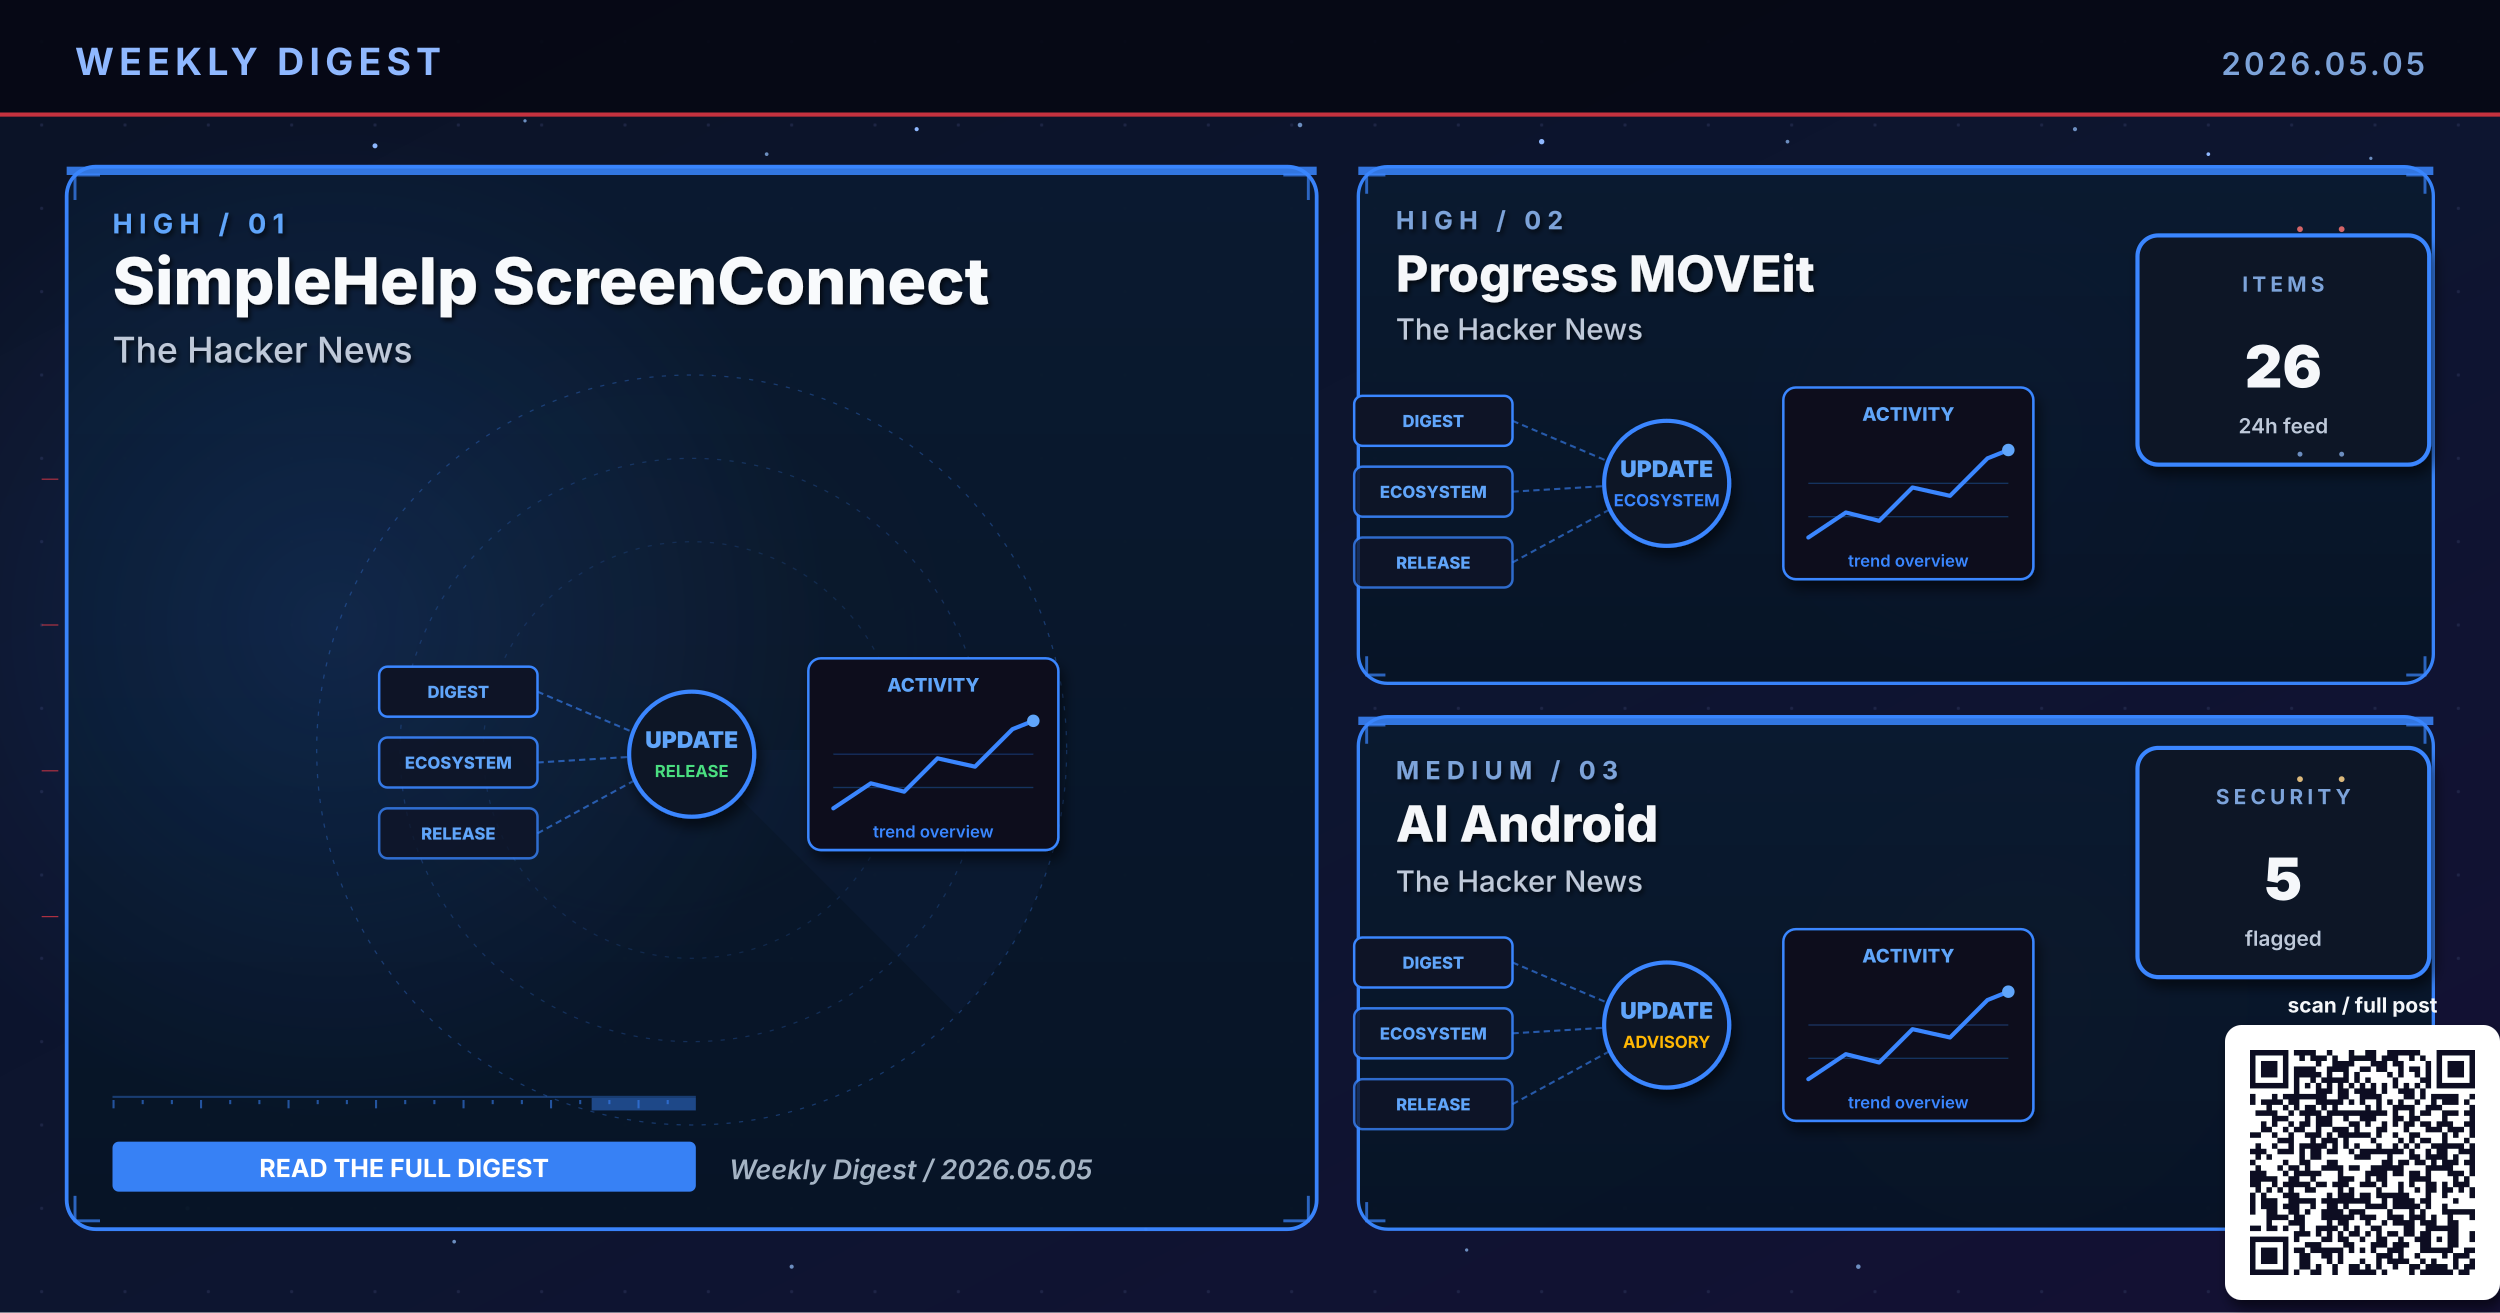
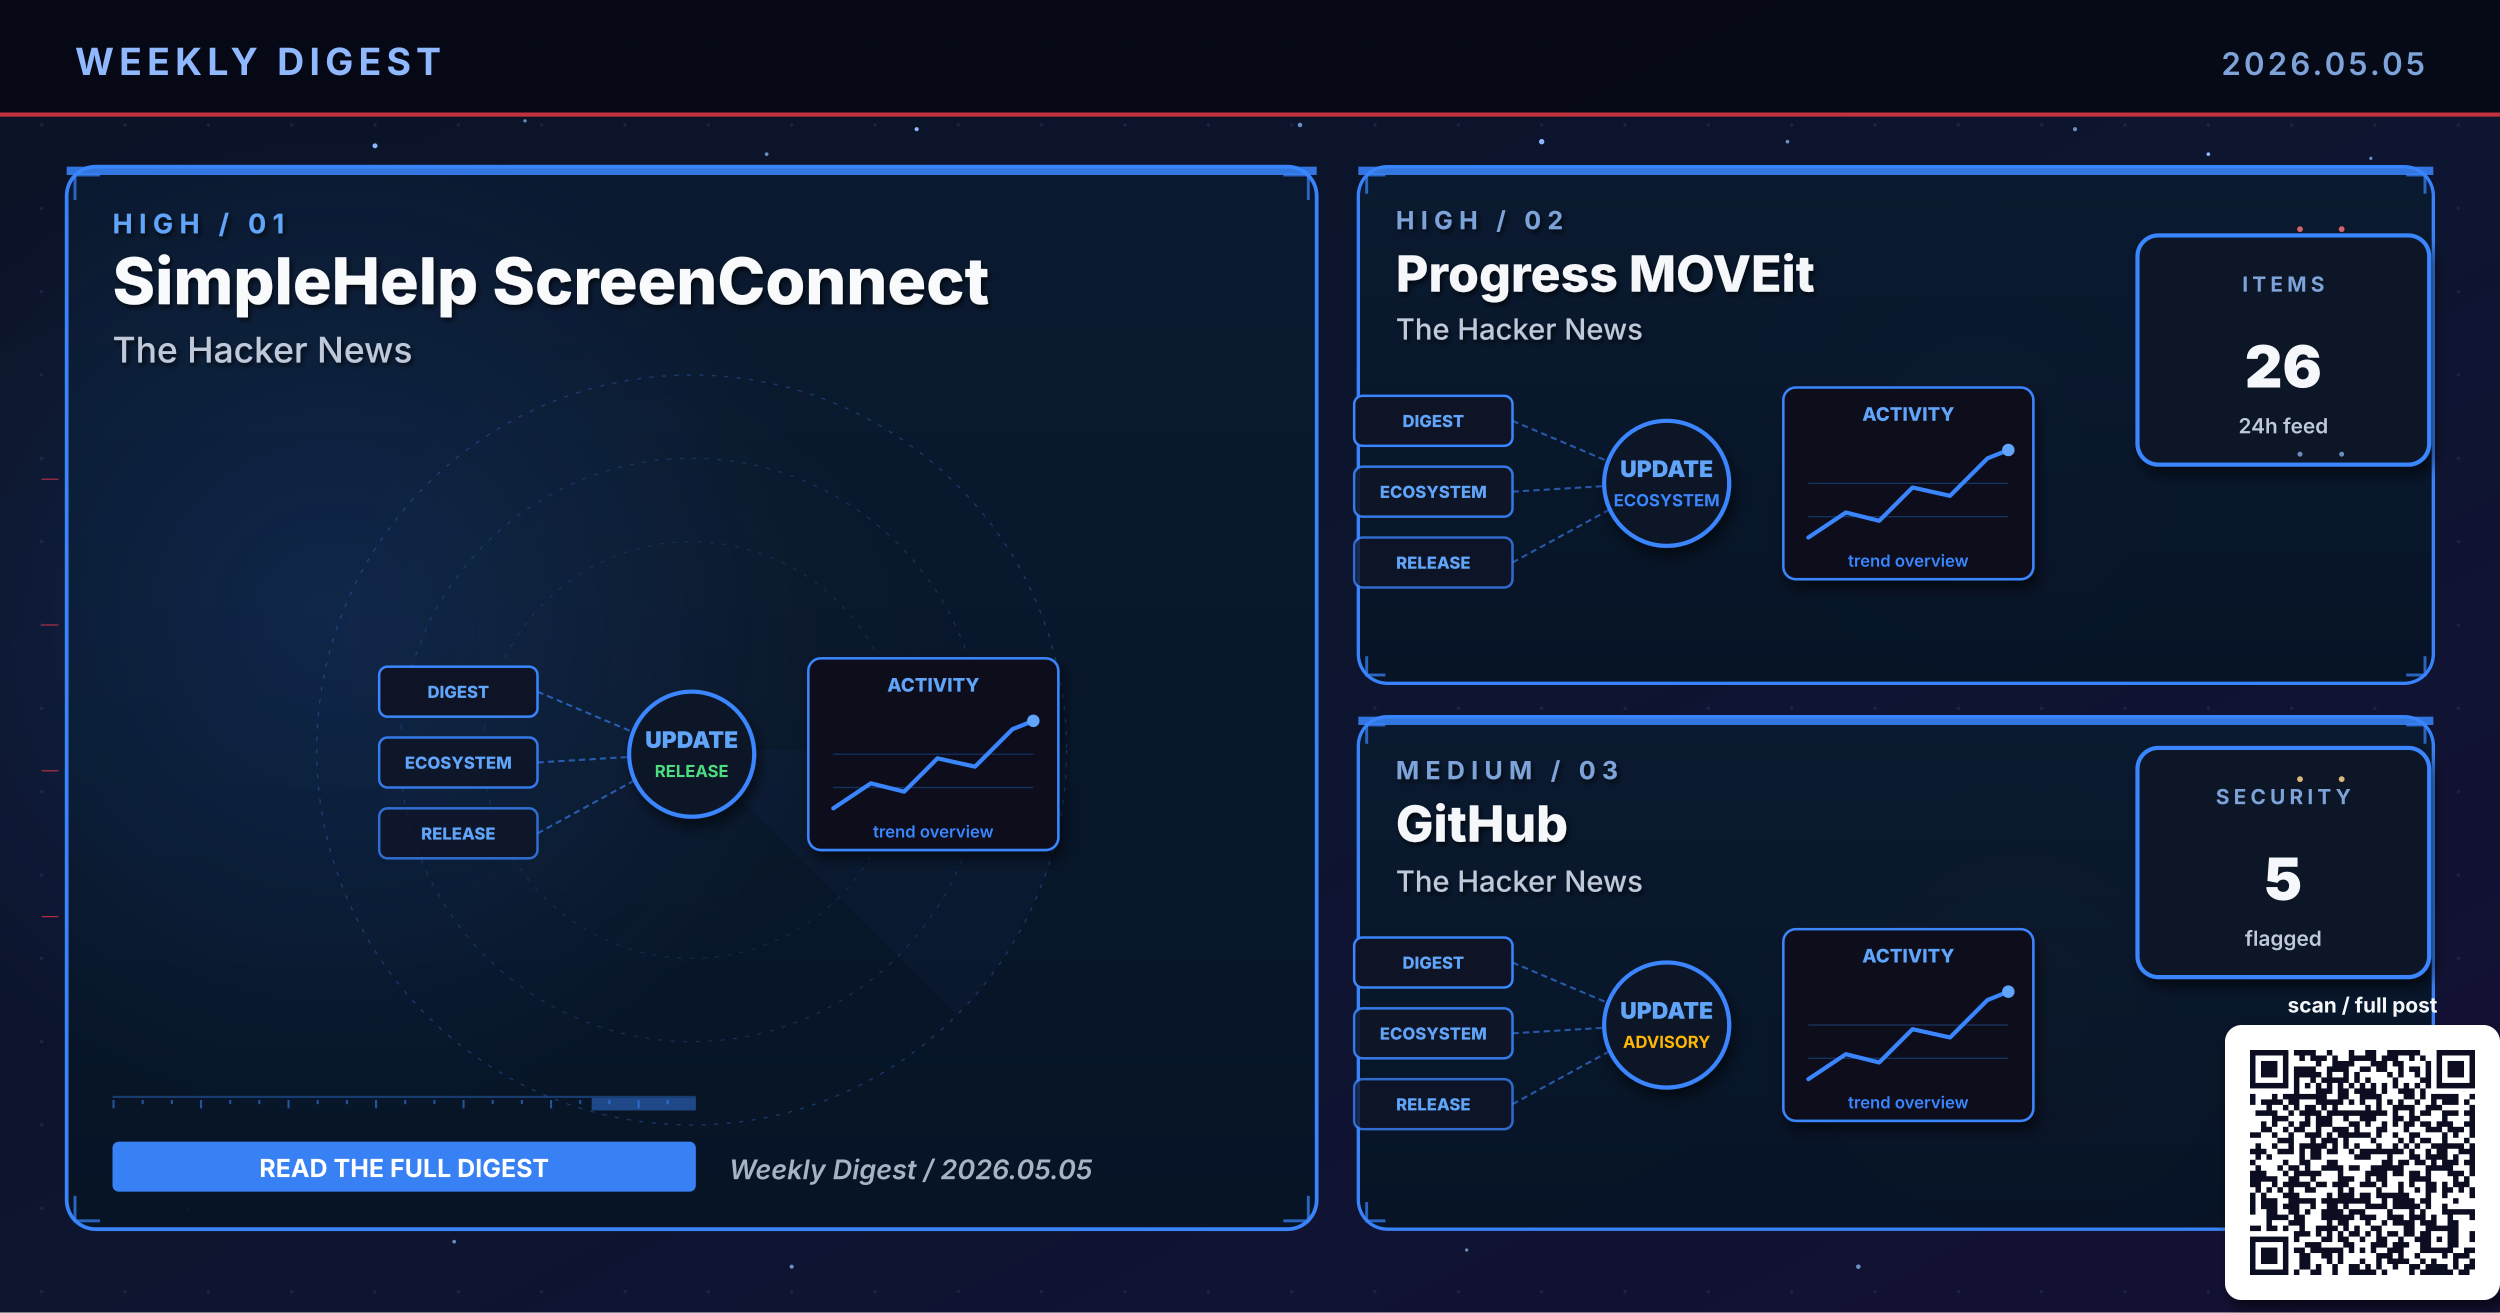
- <svg xmlns="http://www.w3.org/2000/svg" viewBox="0 0 1200 630" width="1200" height="630" role="img" aria-label="Weekly digest cover 2026.05.05: SimpleHelp ScreenConnect, Progress MOVEit, AI Android">
+ <svg xmlns="http://www.w3.org/2000/svg" viewBox="0 0 1200 630" width="1200" height="630" role="img" aria-label="Weekly digest cover 2026.05.05: SimpleHelp ScreenConnect, Progress MOVEit, GitHub">
  <defs>
    <linearGradient id="bgSpread" x1="0%" y1="0%" x2="100%" y2="100%">
      <stop offset="0%" stop-color="#0B1326" />
      <stop offset="55%" stop-color="#0D1530" />
      <stop offset="100%" stop-color="#141034" />
    </linearGradient>
    <linearGradient id="heroPanel" x1="0%" y1="0%" x2="0%" y2="100%">
      <stop offset="0%" stop-color="#1A0A08" />
      <stop offset="100%" stop-color="#110608" />
    </linearGradient>
    <linearGradient id="heroPanelBlue" x1="0%" y1="0%" x2="0%" y2="100%">
      <stop offset="0%" stop-color="#0A1A30" />
      <stop offset="100%" stop-color="#071426" />
    </linearGradient>
    <linearGradient id="heroPanelAmber" x1="0%" y1="0%" x2="0%" y2="100%">
      <stop offset="0%" stop-color="#1A1208" />
      <stop offset="100%" stop-color="#120E06" />
    </linearGradient>
    <linearGradient id="heroPanelGreen" x1="0%" y1="0%" x2="0%" y2="100%">
      <stop offset="0%" stop-color="#08160E" />
      <stop offset="100%" stop-color="#04100A" />
    </linearGradient>
    <linearGradient id="heroPanelPurple" x1="0%" y1="0%" x2="0%" y2="100%">
      <stop offset="0%" stop-color="#110629" />
      <stop offset="100%" stop-color="#0A0418" />
    </linearGradient>
    <radialGradient id="hotRed" cx="50%" cy="50%" r="50%">
      <stop offset="0%" stop-color="#E63946" stop-opacity="0.6" />
      <stop offset="100%" stop-color="#E63946" stop-opacity="0" />
    </radialGradient>
    <radialGradient id="hotBlue" cx="50%" cy="50%" r="50%">
      <stop offset="0%" stop-color="#3A86FF" stop-opacity="0.5" />
      <stop offset="100%" stop-color="#3A86FF" stop-opacity="0" />
    </radialGradient>
    <radialGradient id="hotAmber" cx="50%" cy="50%" r="50%">
      <stop offset="0%" stop-color="#FFB703" stop-opacity="0.45" />
      <stop offset="100%" stop-color="#FFB703" stop-opacity="0" />
    </radialGradient>
    <radialGradient id="hotGreen" cx="50%" cy="50%" r="50%">
      <stop offset="0%" stop-color="#4ADE80" stop-opacity="0.45" />
      <stop offset="100%" stop-color="#4ADE80" stop-opacity="0" />
    </radialGradient>
    <radialGradient id="hotPurple" cx="50%" cy="50%" r="50%">
      <stop offset="0%" stop-color="#A78BFA" stop-opacity="0.45" />
      <stop offset="100%" stop-color="#A78BFA" stop-opacity="0" />
    </radialGradient>
    <pattern id="envGrid" x="0" y="0" width="40" height="40" patternUnits="userSpaceOnUse">
      <circle cx="20" cy="20" r="0.8" fill="#2A3256" opacity="0.55" />
    </pattern>
    <filter id="softShadow" x="-10%" y="-10%" width="130%" height="130%">
      <feGaussianBlur in="SourceAlpha" stdDeviation="3" />
      <feOffset dx="2" dy="4" />
      <feComponentTransfer>
        <feFuncA type="linear" slope="0.55" />
      </feComponentTransfer>
      <feMerge>
        <feMergeNode />
        <feMergeNode in="SourceGraphic" />
      </feMerge>
    </filter>
    <filter id="textShadow" x="-10%" y="-10%" width="130%" height="130%">
      <feGaussianBlur in="SourceAlpha" stdDeviation="1.2" />
      <feOffset dx="1" dy="1.5" />
      <feComponentTransfer>
        <feFuncA type="linear" slope="0.7" />
      </feComponentTransfer>
      <feMerge>
        <feMergeNode />
        <feMergeNode in="SourceGraphic" />
      </feMerge>
    </filter>
  </defs>
  <rect width="1200" height="630" fill="url(#bgSpread)" />
  <rect width="1200" height="630" fill="url(#envGrid)" />
  <circle cx="310" cy="310" r="160" fill="url(#hotRed)">
    <animate attributeName="opacity" values="0.6;1;0.6" dur="5.8s" repeatCount="indefinite" />
  </circle>
  <circle cx="950" cy="210" r="120" fill="url(#hotBlue)">
    <animate attributeName="opacity" values="0.45;0.85;0.45" dur="6.4s" repeatCount="indefinite" />
  </circle>
  <circle cx="970" cy="480" r="110" fill="url(#hotAmber)">
    <animate attributeName="opacity" values="0.4;0.75;0.4" dur="7.1s" repeatCount="indefinite" />
  </circle>
  <g fill="#8FB8FF">
    <circle cx="180" cy="70" r="1.2">
      <animate attributeName="opacity" values="0.2;1;0.2" dur="3.4s" repeatCount="indefinite" />
    </circle>
    <circle cx="440" cy="62" r="1">
      <animate attributeName="opacity" values="0.2;0.9;0.2" dur="4.2s" repeatCount="indefinite" />
    </circle>
    <circle cx="740" cy="68" r="1.3">
      <animate attributeName="opacity" values="0.25;1;0.25" dur="3.9s" repeatCount="indefinite" />
    </circle>
    <circle cx="1060" cy="74" r="0.9">
      <animate attributeName="opacity" values="0.2;0.85;0.2" dur="5.1s" repeatCount="indefinite" />
    </circle>
    <circle cx="90" cy="580" r="1">
      <animate attributeName="opacity" values="0.15;0.8;0.15" dur="4.7s" repeatCount="indefinite" />
    </circle>
    <circle cx="550" cy="590" r="0.8">
      <animate attributeName="opacity" values="0.2;0.75;0.2" dur="3.6s" begin="0.5s" repeatCount="indefinite" />
    </circle>
  </g>
  <g fill="#7DA3D9" opacity="0.85">
    <circle cx="252" cy="58" r="0.8">
      <animate attributeName="opacity" values="0.15;0.7;0.15" dur="4.3s" repeatCount="indefinite" />
    </circle>
    <circle cx="368" cy="74" r="0.9">
      <animate attributeName="opacity" values="0.2;0.85;0.2" dur="3.8s" begin="0.4s" repeatCount="indefinite" />
    </circle>
    <circle cx="624" cy="60" r="1.1">
      <animate attributeName="opacity" values="0.25;0.95;0.25" dur="4.5s" repeatCount="indefinite" />
    </circle>
    <circle cx="858" cy="68" r="0.9">
      <animate attributeName="opacity" values="0.2;0.8;0.2" dur="3.6s" begin="0.6s" repeatCount="indefinite" />
    </circle>
    <circle cx="996" cy="62" r="1.0">
      <animate attributeName="opacity" values="0.2;0.9;0.2" dur="4.0s" begin="0.2s" repeatCount="indefinite" />
    </circle>
    <circle cx="1138" cy="76" r="0.8">
      <animate attributeName="opacity" values="0.15;0.7;0.15" dur="5.2s" begin="0.5s" repeatCount="indefinite" />
    </circle>
    <circle cx="218" cy="596" r="0.9">
      <animate attributeName="opacity" values="0.18;0.75;0.18" dur="4.6s" begin="0.3s" repeatCount="indefinite" />
    </circle>
    <circle cx="380" cy="608" r="1.0">
      <animate attributeName="opacity" values="0.2;0.85;0.2" dur="3.9s" begin="0.7s" repeatCount="indefinite" />
    </circle>
    <circle cx="704" cy="600" r="0.8">
      <animate attributeName="opacity" values="0.18;0.7;0.18" dur="4.2s" begin="0.4s" repeatCount="indefinite" />
    </circle>
    <circle cx="892" cy="608" r="1.1">
      <animate attributeName="opacity" values="0.22;0.9;0.22" dur="4.7s" begin="0.6s" repeatCount="indefinite" />
    </circle>
    <circle cx="1078" cy="600" r="0.9">
      <animate attributeName="opacity" values="0.2;0.85;0.2" dur="3.6s" begin="0.8s" repeatCount="indefinite" />
    </circle>
  </g>
  <rect x="0" y="0" width="1200" height="56" fill="#050813" opacity="0.92" />
  <text x="36" y="36" font-family="Inter, Helvetica, Arial, sans-serif" font-size="18" font-weight="700" fill="#8FB8FF" letter-spacing="2.5">WEEKLY DIGEST</text>
  <text x="1164" y="36" font-family="Inter, Helvetica, Arial, sans-serif" font-size="15" font-weight="600" fill="#7DA3D9" letter-spacing="1.5" text-anchor="end">2026.05.05</text>
  <rect x="0" y="54" width="1200" height="2" fill="#E63946" opacity="0.85">
    <animate attributeName="opacity" values="0.4;1;0.4" dur="4.8s" repeatCount="indefinite" />
  </rect>
  <rect x="32" y="80" width="600" height="510" rx="14" ry="14" fill="url(#heroPanelBlue)" stroke="#3A86FF" stroke-width="1.8" opacity="0.98" />
  <circle cx="160" cy="300" r="240" fill="url(#hotBlue)" opacity="0.28" />
  <rect x="32" y="80" width="600" height="4" fill="#3A86FF" opacity="0.85">
    <animate attributeName="opacity" values="0.5;1;0.5" dur="3.4s" repeatCount="indefinite" />
  </rect>
  <g filter="url(#textShadow)">
    <text x="54" y="112" font-family="Inter, Helvetica, Arial, sans-serif" font-size="13" font-weight="700" fill="#60A5FA" letter-spacing="3">HIGH  /  01</text>
    <text x="54" y="146" font-family="Inter, Helvetica, Arial, sans-serif" font-size="31" font-weight="800" fill="#F8FAFC">SimpleHelp ScreenConnect</text>
    <text x="54" y="174" font-family="Inter, Helvetica, Arial, sans-serif" font-size="17" font-weight="500" fill="#BFC9D9">The Hacker News</text>
  </g>
  <g transform="translate(332,360)" opacity="0.32">
    <circle r="180" fill="none" stroke="#3A86FF" stroke-width="0.6" stroke-dasharray="2 4" />
    <circle r="140" fill="none" stroke="#3A86FF" stroke-width="0.6" stroke-dasharray="2 4" opacity="0.7" />
    <circle r="100" fill="none" stroke="#3A86FF" stroke-width="0.6" stroke-dasharray="2 4" opacity="0.5" />
    <g>
      <path d="M0 0 L180 0 A180 180 0 0 1 127 127 Z" fill="#3A86FF" opacity="0.10" />
      <animateTransform attributeName="transform" type="rotate" from="0" to="360" dur="14s" repeatCount="indefinite" />
    </g>
  </g>
  <g stroke="#3A86FF" stroke-width="1.4" fill="none" opacity="0.7">
    <path d="M36 96 L36 84 L48 84" />
    <path d="M616 84 L628 84 L628 96" />
    <path d="M36 574 L36 586 L48 586" />
    <path d="M616 586 L628 586 L628 574" />
  </g>
  <g>
    <rect x="54" y="526" width="280" height="1" fill="#3A86FF" opacity="0.35" />
    <rect x="54" y="528" width="1" height="4" fill="#3A86FF" opacity="0.55" />
    <rect x="68" y="528" width="1" height="2" fill="#3A86FF" opacity="0.55" />
    <rect x="82" y="528" width="1" height="2" fill="#3A86FF" opacity="0.55" />
    <rect x="96" y="528" width="1" height="4" fill="#3A86FF" opacity="0.55" />
    <rect x="110" y="528" width="1" height="2" fill="#3A86FF" opacity="0.55" />
    <rect x="124" y="528" width="1" height="2" fill="#3A86FF" opacity="0.55" />
    <rect x="138" y="528" width="1" height="4" fill="#3A86FF" opacity="0.55" />
    <rect x="152" y="528" width="1" height="2" fill="#3A86FF" opacity="0.55" />
    <rect x="166" y="528" width="1" height="2" fill="#3A86FF" opacity="0.55" />
    <rect x="180" y="528" width="1" height="4" fill="#3A86FF" opacity="0.55" />
    <rect x="194" y="528" width="1" height="2" fill="#3A86FF" opacity="0.55" />
    <rect x="208" y="528" width="1" height="2" fill="#3A86FF" opacity="0.55" />
    <rect x="222" y="528" width="1" height="4" fill="#3A86FF" opacity="0.55" />
    <rect x="236" y="528" width="1" height="2" fill="#3A86FF" opacity="0.55" />
    <rect x="250" y="528" width="1" height="2" fill="#3A86FF" opacity="0.55" />
    <rect x="264" y="528" width="1" height="4" fill="#3A86FF" opacity="0.55" />
    <rect x="278" y="528" width="1" height="2" fill="#3A86FF" opacity="0.55" />
    <rect x="292" y="528" width="1" height="2" fill="#3A86FF" opacity="0.55" />
    <rect x="306" y="528" width="1" height="4" fill="#3A86FF" opacity="0.55" />
    <rect x="320" y="528" width="1" height="2" fill="#3A86FF" opacity="0.55" />
    <rect x="284" y="527" width="50" height="6" fill="#3A86FF" opacity="0.45">
      <animate attributeName="x" values="54;284;54" dur="6.4s" repeatCount="indefinite" />
      <animate attributeName="opacity" values="0.2;0.7;0.2" dur="6.4s" repeatCount="indefinite" />
    </rect>
  </g>
  <g transform="translate(332,360)">
    <g font-family="Inter, monospace" font-size="8" font-weight="800">
      <g transform="translate(-150,-40)">
        <rect x="0" y="0" width="76" height="24" rx="4" fill="#0E1426" stroke="#3A86FF" stroke-width="1.2" />
        <text x="38" y="15" text-anchor="middle" fill="#60A5FA">DIGEST</text>
      </g>
      <g transform="translate(-150,-6)">
        <rect x="0" y="0" width="76" height="24" rx="4" fill="#0E1426" stroke="#3A86FF" stroke-width="1.2" opacity="0.88" />
        <text x="38" y="15" text-anchor="middle" fill="#60A5FA">ECOSYSTEM</text>
      </g>
      <g transform="translate(-150,28)">
        <rect x="0" y="0" width="76" height="24" rx="4" fill="#0E1426" stroke="#3A86FF" stroke-width="1.2" opacity="0.76" />
        <text x="38" y="15" text-anchor="middle" fill="#60A5FA">RELEASE</text>
      </g>
    </g>
    <g stroke="#3A86FF" stroke-width="1" stroke-dasharray="3 2" fill="none" opacity="0.6">
      <line x1="-74" y1="-28" x2="-8" y2="0" />
      <line x1="-74" y1="6" x2="-8" y2="2" />
      <line x1="-74" y1="40" x2="-8" y2="4" />
    </g>
    <g fill="#60A5FA">
      <circle r="2">
        <animateMotion path="M-74 -28 L-8 0" dur="2.2s" repeatCount="indefinite" />
      </circle>
      <circle r="2">
        <animateMotion path="M-74 6 L-8 2" dur="2s" begin="0.4s" repeatCount="indefinite" />
      </circle>
      <circle r="2">
        <animateMotion path="M-74 40 L-8 4" dur="2.4s" begin="0.8s" repeatCount="indefinite" />
      </circle>
    </g>
    <circle cx="0" cy="2" r="30" fill="#0A1326" stroke="#3A86FF" stroke-width="2" filter="url(#softShadow)">
      <animate attributeName="r" values="28;33;28" dur="3.4s" repeatCount="indefinite" />
    </circle>
    <text x="0" y="-1" text-anchor="middle" font-family="Inter, monospace" font-size="11" font-weight="900" fill="#60A5FA">UPDATE</text>
    <text x="0" y="13" text-anchor="middle" font-family="Inter, monospace" font-size="8" font-weight="700" fill="#4ADE80">RELEASE</text>
    <g transform="translate(56,-44)" filter="url(#softShadow)">
      <rect x="0" y="0" width="120" height="92" rx="6" fill="#0A0F1E" stroke="#3A86FF" stroke-width="1.2" />
      <text x="60" y="16" text-anchor="middle" font-family="Inter, monospace" font-size="9" font-weight="800" fill="#60A5FA">ACTIVITY</text>
      <polyline points="12,72 30,60 46,64 62,48 80,52 98,34 108,30" fill="none" stroke="#3A86FF" stroke-width="2" stroke-linecap="round" stroke-linejoin="round" />
      <circle cx="108" cy="30" r="3" fill="#60A5FA">
        <animate attributeName="opacity" values="0.5;1;0.5" dur="2s" repeatCount="indefinite" />
      </circle>
      <g stroke="#3A86FF" stroke-width="0.6" opacity="0.3">
        <line x1="12" y1="46" x2="108" y2="46" />
        <line x1="12" y1="62" x2="108" y2="62" />
      </g>
      <text x="60" y="86" text-anchor="middle" font-family="Inter, monospace" font-size="8" font-weight="600" fill="#3A86FF">trend overview</text>
    </g>
  </g>
  <g transform="translate(54,548)">
    <rect x="0" y="0" width="280" height="24" rx="3" fill="#3A86FF" opacity="0.95" />
    <text x="140" y="17" text-anchor="middle" font-family="Inter, Helvetica, Arial, sans-serif" font-size="12" font-weight="700" fill="#FFFFFF">READ THE FULL DIGEST</text>
  </g>
  <text x="350" y="566" font-family="Inter, Helvetica, Arial, sans-serif" font-size="13" font-weight="600" fill="#A5B4C4" font-style="italic">Weekly Digest  /  2026.05.05</text>
  <rect x="652" y="80" width="516" height="248" rx="14" ry="14" fill="url(#heroPanelBlue)" stroke="#3A86FF" stroke-width="1.6" opacity="0.97" />
  <rect x="652" y="80" width="516" height="4" fill="#3A86FF" opacity="0.85">
    <animate attributeName="opacity" values="0.5;1;0.5" dur="4.2s" repeatCount="indefinite" />
  </rect>
  <g filter="url(#textShadow)">
    <text x="670" y="110" font-family="Inter, Helvetica, Arial, sans-serif" font-size="12" font-weight="700" fill="#7DA3D9" letter-spacing="3">HIGH  /  02</text>
    <text x="670" y="140" font-family="Inter, Helvetica, Arial, sans-serif" font-size="24" font-weight="800" fill="#F5F7FA">Progress MOVEit</text>
    <text x="670" y="163" font-family="Inter, Helvetica, Arial, sans-serif" font-size="14" font-weight="500" fill="#BFC9D9">The Hacker News</text>
  </g>
  <g stroke="#3A86FF" stroke-width="1.4" fill="none" opacity="0.7">
    <path d="M656 93 L656 84 L665 84" />
    <path d="M1155 84 L1164 84 L1164 93" />
    <path d="M656 315 L656 324 L665 324" />
    <path d="M1155 324 L1164 324 L1164 315" />
  </g>
  <g transform="translate(800,230)">
    <g font-family="Inter, monospace" font-size="8" font-weight="800">
      <g transform="translate(-150,-40)">
        <rect x="0" y="0" width="76" height="24" rx="4" fill="#0E1426" stroke="#3A86FF" stroke-width="1.2" />
        <text x="38" y="15" text-anchor="middle" fill="#60A5FA">DIGEST</text>
      </g>
      <g transform="translate(-150,-6)">
        <rect x="0" y="0" width="76" height="24" rx="4" fill="#0E1426" stroke="#3A86FF" stroke-width="1.2" opacity="0.88" />
        <text x="38" y="15" text-anchor="middle" fill="#60A5FA">ECOSYSTEM</text>
      </g>
      <g transform="translate(-150,28)">
        <rect x="0" y="0" width="76" height="24" rx="4" fill="#0E1426" stroke="#3A86FF" stroke-width="1.2" opacity="0.76" />
        <text x="38" y="15" text-anchor="middle" fill="#60A5FA">RELEASE</text>
      </g>
    </g>
    <g stroke="#3A86FF" stroke-width="1" stroke-dasharray="3 2" fill="none" opacity="0.6">
      <line x1="-74" y1="-28" x2="-8" y2="0" />
      <line x1="-74" y1="6" x2="-8" y2="2" />
      <line x1="-74" y1="40" x2="-8" y2="4" />
    </g>
    <g fill="#60A5FA">
      <circle r="2">
        <animateMotion path="M-74 -28 L-8 0" dur="2.2s" repeatCount="indefinite" />
      </circle>
      <circle r="2">
        <animateMotion path="M-74 6 L-8 2" dur="2s" begin="0.4s" repeatCount="indefinite" />
      </circle>
      <circle r="2">
        <animateMotion path="M-74 40 L-8 4" dur="2.4s" begin="0.8s" repeatCount="indefinite" />
      </circle>
    </g>
    <circle cx="0" cy="2" r="30" fill="#0A1326" stroke="#3A86FF" stroke-width="2" filter="url(#softShadow)">
      <animate attributeName="r" values="28;33;28" dur="3.4s" repeatCount="indefinite" />
    </circle>
    <text x="0" y="-1" text-anchor="middle" font-family="Inter, monospace" font-size="11" font-weight="900" fill="#60A5FA">UPDATE</text>
    <text x="0" y="13" text-anchor="middle" font-family="Inter, monospace" font-size="8" font-weight="700" fill="#3A86FF">ECOSYSTEM</text>
    <g transform="translate(56,-44)" filter="url(#softShadow)">
      <rect x="0" y="0" width="120" height="92" rx="6" fill="#0A0F1E" stroke="#3A86FF" stroke-width="1.2" />
      <text x="60" y="16" text-anchor="middle" font-family="Inter, monospace" font-size="9" font-weight="800" fill="#60A5FA">ACTIVITY</text>
      <polyline points="12,72 30,60 46,64 62,48 80,52 98,34 108,30" fill="none" stroke="#3A86FF" stroke-width="2" stroke-linecap="round" stroke-linejoin="round" />
      <circle cx="108" cy="30" r="3" fill="#60A5FA">
        <animate attributeName="opacity" values="0.5;1;0.5" dur="2s" repeatCount="indefinite" />
      </circle>
      <g stroke="#3A86FF" stroke-width="0.6" opacity="0.3">
        <line x1="12" y1="46" x2="108" y2="46" />
        <line x1="12" y1="62" x2="108" y2="62" />
      </g>
      <text x="60" y="86" text-anchor="middle" font-family="Inter, monospace" font-size="8" font-weight="600" fill="#3A86FF">trend overview</text>
    </g>
  </g>
  <g transform="translate(1094,168)" filter="url(#softShadow)">
    <rect x="-68" y="-55" width="140" height="110" rx="10" fill="#071426" stroke="#3A86FF" stroke-width="2" />
    <text x="2" y="-28" text-anchor="middle" font-family="Inter, Helvetica, Arial, sans-serif" font-size="10" font-weight="700" letter-spacing="2" fill="#7DA3D9">ITEMS</text>
    <text x="2" y="18" text-anchor="middle" font-family="Inter, Helvetica, Arial, sans-serif" font-size="28" font-weight="900" fill="#F5F7FA">26</text>
    <text x="2" y="40" text-anchor="middle" font-family="Inter, Helvetica, Arial, sans-serif" font-size="10" font-weight="600" fill="#BFC9D9">24h feed</text>
  </g>
  <rect x="652" y="344" width="516" height="246" rx="14" ry="14" fill="url(#heroPanelBlue)" stroke="#3A86FF" stroke-width="1.6" opacity="0.97" />
  <rect x="652" y="344" width="516" height="4" fill="#3A86FF" opacity="0.85">
    <animate attributeName="opacity" values="0.5;1;0.5" dur="4.8s" repeatCount="indefinite" />
  </rect>
  <g filter="url(#textShadow)">
    <text x="670" y="374" font-family="Inter, Helvetica, Arial, sans-serif" font-size="12" font-weight="700" fill="#7DA3D9" letter-spacing="3">MEDIUM  /  03</text>
-     <text x="670" y="404" font-family="Inter, Helvetica, Arial, sans-serif" font-size="24" font-weight="800" fill="#F5F7FA">AI Android</text>
+     <text x="670" y="404" font-family="Inter, Helvetica, Arial, sans-serif" font-size="24" font-weight="800" fill="#F5F7FA">GitHub</text>
    <text x="670" y="428" font-family="Inter, Helvetica, Arial, sans-serif" font-size="14" font-weight="500" fill="#BFC9D9">The Hacker News</text>
  </g>
  <g stroke="#3A86FF" stroke-width="1.4" fill="none" opacity="0.7">
    <path d="M656 357 L656 348 L665 348" />
    <path d="M1155 348 L1164 348 L1164 357" />
    <path d="M656 577 L656 586 L665 586" />
    <path d="M1155 586 L1164 586 L1164 577" />
  </g>
  <g transform="translate(800,490)">
    <g font-family="Inter, monospace" font-size="8" font-weight="800">
      <g transform="translate(-150,-40)">
        <rect x="0" y="0" width="76" height="24" rx="4" fill="#0E1426" stroke="#3A86FF" stroke-width="1.2" />
        <text x="38" y="15" text-anchor="middle" fill="#60A5FA">DIGEST</text>
      </g>
      <g transform="translate(-150,-6)">
        <rect x="0" y="0" width="76" height="24" rx="4" fill="#0E1426" stroke="#3A86FF" stroke-width="1.2" opacity="0.88" />
        <text x="38" y="15" text-anchor="middle" fill="#60A5FA">ECOSYSTEM</text>
      </g>
      <g transform="translate(-150,28)">
        <rect x="0" y="0" width="76" height="24" rx="4" fill="#0E1426" stroke="#3A86FF" stroke-width="1.2" opacity="0.76" />
        <text x="38" y="15" text-anchor="middle" fill="#60A5FA">RELEASE</text>
      </g>
    </g>
    <g stroke="#3A86FF" stroke-width="1" stroke-dasharray="3 2" fill="none" opacity="0.6">
      <line x1="-74" y1="-28" x2="-8" y2="0" />
      <line x1="-74" y1="6" x2="-8" y2="2" />
      <line x1="-74" y1="40" x2="-8" y2="4" />
    </g>
    <g fill="#60A5FA">
      <circle r="2">
        <animateMotion path="M-74 -28 L-8 0" dur="2.2s" repeatCount="indefinite" />
      </circle>
      <circle r="2">
        <animateMotion path="M-74 6 L-8 2" dur="2s" begin="0.4s" repeatCount="indefinite" />
      </circle>
      <circle r="2">
        <animateMotion path="M-74 40 L-8 4" dur="2.4s" begin="0.8s" repeatCount="indefinite" />
      </circle>
    </g>
    <circle cx="0" cy="2" r="30" fill="#0A1326" stroke="#3A86FF" stroke-width="2" filter="url(#softShadow)">
      <animate attributeName="r" values="28;33;28" dur="3.4s" repeatCount="indefinite" />
    </circle>
    <text x="0" y="-1" text-anchor="middle" font-family="Inter, monospace" font-size="11" font-weight="900" fill="#60A5FA">UPDATE</text>
    <text x="0" y="13" text-anchor="middle" font-family="Inter, monospace" font-size="8" font-weight="700" fill="#FFB703">ADVISORY</text>
    <g transform="translate(56,-44)" filter="url(#softShadow)">
      <rect x="0" y="0" width="120" height="92" rx="6" fill="#0A0F1E" stroke="#3A86FF" stroke-width="1.2" />
      <text x="60" y="16" text-anchor="middle" font-family="Inter, monospace" font-size="9" font-weight="800" fill="#60A5FA">ACTIVITY</text>
      <polyline points="12,72 30,60 46,64 62,48 80,52 98,34 108,30" fill="none" stroke="#3A86FF" stroke-width="2" stroke-linecap="round" stroke-linejoin="round" />
      <circle cx="108" cy="30" r="3" fill="#60A5FA">
        <animate attributeName="opacity" values="0.5;1;0.5" dur="2s" repeatCount="indefinite" />
      </circle>
      <g stroke="#3A86FF" stroke-width="0.6" opacity="0.3">
        <line x1="12" y1="46" x2="108" y2="46" />
        <line x1="12" y1="62" x2="108" y2="62" />
      </g>
      <text x="60" y="86" text-anchor="middle" font-family="Inter, monospace" font-size="8" font-weight="600" fill="#3A86FF">trend overview</text>
    </g>
  </g>
  <g transform="translate(1094,414)" filter="url(#softShadow)">
    <rect x="-68" y="-55" width="140" height="110" rx="10" fill="#071426" stroke="#3A86FF" stroke-width="2" />
    <text x="2" y="-28" text-anchor="middle" font-family="Inter, Helvetica, Arial, sans-serif" font-size="10" font-weight="700" letter-spacing="2" fill="#7DA3D9">SECURITY</text>
    <text x="2" y="18" text-anchor="middle" font-family="Inter, Helvetica, Arial, sans-serif" font-size="28" font-weight="900" fill="#F5F7FA">5</text>
    <text x="2" y="40" text-anchor="middle" font-family="Inter, Helvetica, Arial, sans-serif" font-size="10" font-weight="600" fill="#BFC9D9">flagged</text>
  </g>
  <g opacity="0.85">
    <g fill="#F87171">
      <circle cx="1104" cy="110" r="1.4">
        <animate attributeName="opacity" values="0.2;1;0.2" dur="1.8s" repeatCount="indefinite" />
      </circle>
      <circle cx="1124" cy="110" r="1.4">
        <animate attributeName="opacity" values="0.2;1;0.2" dur="1.4s" begin="0.3s" repeatCount="indefinite" />
      </circle>
    </g>
    <g fill="#7DA3D9">
      <circle cx="1104" cy="218" r="1.2">
        <animate attributeName="opacity" values="0.2;1;0.2" dur="2s" repeatCount="indefinite" />
      </circle>
      <circle cx="1124" cy="218" r="1.2">
        <animate attributeName="opacity" values="0.2;1;0.2" dur="1.6s" begin="0.4s" repeatCount="indefinite" />
      </circle>
    </g>
    <g fill="#FFD58A">
      <circle cx="1104" cy="374" r="1.4">
        <animate attributeName="opacity" values="0.2;1;0.2" dur="1.8s" repeatCount="indefinite" />
      </circle>
      <circle cx="1124" cy="374" r="1.4">
        <animate attributeName="opacity" values="0.2;1;0.2" dur="1.6s" begin="0.3s" repeatCount="indefinite" />
      </circle>
    </g>
    <g stroke="#E63946" stroke-width="0.5" fill="none">
      <path d="M20 230 L28 230">
        <animate attributeName="stroke-opacity" values="0;0.7;0" dur="2s" repeatCount="indefinite" />
      </path>
      <path d="M20 300 L28 300">
        <animate attributeName="stroke-opacity" values="0;0.7;0" dur="2.3s" begin="0.3s" repeatCount="indefinite" />
      </path>
      <path d="M20 370 L28 370">
        <animate attributeName="stroke-opacity" values="0;0.7;0" dur="1.9s" begin="0.6s" repeatCount="indefinite" />
      </path>
      <path d="M20 440 L28 440">
        <animate attributeName="stroke-opacity" values="0;0.7;0" dur="2.1s" begin="0.9s" repeatCount="indefinite" />
      </path>
    </g>
  </g>
  <g transform="translate(1080,504)" filter="url(#softShadow)">
    <rect x="-12" y="-12" width="132" height="132" rx="8" fill="#FFFFFF" />
    <path fill="#0A1020" d="M0.0 0.0h18.439v2.634h-18.439z M21.073 0.0h10.537v2.634h-10.537z M36.878 0.0h2.634v2.634h-2.634z M47.415 0.0h2.634v2.634h-2.634z M55.317 0.0h5.268v2.634h-5.268z M65.854 0.0h15.805v2.634h-15.805z M89.561 0.0h18.439v2.634h-18.439z M0.0 2.634h2.634v2.634h-2.634z M15.805 2.634h2.634v2.634h-2.634z M23.707 2.634h2.634v2.634h-2.634z M28.976 2.634h7.902v2.634h-7.902z M39.512 2.634h2.634v2.634h-2.634z M47.415 2.634h13.171v2.634h-13.171z M63.22 2.634h7.902v2.634h-7.902z M76.39 2.634h2.634v2.634h-2.634z M81.659 2.634h2.634v2.634h-2.634z M89.561 2.634h2.634v2.634h-2.634z M105.366 2.634h2.634v2.634h-2.634z M0.0 5.268h2.634v2.634h-2.634z M5.268 5.268h7.902v2.634h-7.902z M15.805 5.268h2.634v2.634h-2.634z M31.61 5.268h2.634v2.634h-2.634z M39.512 5.268h10.537v2.634h-10.537z M57.951 5.268h7.902v2.634h-7.902z M68.488 5.268h5.268v2.634h-5.268z M84.293 5.268h2.634v2.634h-2.634z M89.561 5.268h2.634v2.634h-2.634z M94.829 5.268h7.902v2.634h-7.902z M105.366 5.268h2.634v2.634h-2.634z M0.0 7.902h2.634v2.634h-2.634z M5.268 7.902h7.902v2.634h-7.902z M15.805 7.902h2.634v2.634h-2.634z M21.073 7.902h10.537v2.634h-10.537z M36.878 7.902h10.537v2.634h-10.537z M52.683 7.902h5.268v2.634h-5.268z M60.585 7.902h5.268v2.634h-5.268z M71.122 7.902h2.634v2.634h-2.634z M76.39 7.902h5.268v2.634h-5.268z M84.293 7.902h2.634v2.634h-2.634z M89.561 7.902h2.634v2.634h-2.634z M94.829 7.902h7.902v2.634h-7.902z M105.366 7.902h2.634v2.634h-2.634z M0.0 10.537h2.634v2.634h-2.634z M5.268 10.537h7.902v2.634h-7.902z M15.805 10.537h2.634v2.634h-2.634z M21.073 10.537h13.171v2.634h-13.171z M36.878 10.537h2.634v2.634h-2.634z M44.78 10.537h2.634v2.634h-2.634z M50.049 10.537h2.634v2.634h-2.634z M65.854 10.537h2.634v2.634h-2.634z M71.122 10.537h2.634v2.634h-2.634z M79.024 10.537h2.634v2.634h-2.634z M84.293 10.537h2.634v2.634h-2.634z M89.561 10.537h2.634v2.634h-2.634z M94.829 10.537h7.902v2.634h-7.902z M105.366 10.537h2.634v2.634h-2.634z M0.0 13.171h2.634v2.634h-2.634z M15.805 13.171h2.634v2.634h-2.634z M21.073 13.171h2.634v2.634h-2.634z M28.976 13.171h2.634v2.634h-2.634z M34.244 13.171h13.171v2.634h-13.171z M50.049 13.171h2.634v2.634h-2.634z M55.317 13.171h2.634v2.634h-2.634z M68.488 13.171h2.634v2.634h-2.634z M81.659 13.171h5.268v2.634h-5.268z M89.561 13.171h2.634v2.634h-2.634z M105.366 13.171h2.634v2.634h-2.634z M0.0 15.805h18.439v2.634h-18.439z M21.073 15.805h2.634v2.634h-2.634z M26.341 15.805h2.634v2.634h-2.634z M31.61 15.805h2.634v2.634h-2.634z M36.878 15.805h2.634v2.634h-2.634z M42.146 15.805h2.634v2.634h-2.634z M47.415 15.805h2.634v2.634h-2.634z M52.683 15.805h2.634v2.634h-2.634z M57.951 15.805h2.634v2.634h-2.634z M63.22 15.805h2.634v2.634h-2.634z M68.488 15.805h2.634v2.634h-2.634z M73.756 15.805h2.634v2.634h-2.634z M79.024 15.805h2.634v2.634h-2.634z M84.293 15.805h2.634v2.634h-2.634z M89.561 15.805h18.439v2.634h-18.439z M21.073 18.439h2.634v2.634h-2.634z M31.61 18.439h7.902v2.634h-7.902z M42.146 18.439h5.268v2.634h-5.268z M50.049 18.439h10.537v2.634h-10.537z M63.22 18.439h2.634v2.634h-2.634z M71.122 18.439h7.902v2.634h-7.902z M81.659 18.439h2.634v2.634h-2.634z M0.0 21.073h2.634v2.634h-2.634z M10.537 21.073h2.634v2.634h-2.634z M15.805 21.073h21.073v2.634h-21.073z M42.146 21.073h5.268v2.634h-5.268z M52.683 21.073h10.537v2.634h-10.537z M73.756 21.073h5.268v2.634h-5.268z M81.659 21.073h2.634v2.634h-2.634z M86.927 21.073h13.171v2.634h-13.171z M105.366 21.073h2.634v2.634h-2.634z M0.0 23.707h2.634v2.634h-2.634z M5.268 23.707h10.537v2.634h-10.537z M18.439 23.707h5.268v2.634h-5.268z M31.61 23.707h13.171v2.634h-13.171z M47.415 23.707h2.634v2.634h-2.634z M52.683 23.707h2.634v2.634h-2.634z M60.585 23.707h2.634v2.634h-2.634z M65.854 23.707h2.634v2.634h-2.634z M71.122 23.707h2.634v2.634h-2.634z M79.024 23.707h2.634v2.634h-2.634z M86.927 23.707h2.634v2.634h-2.634z M92.195 23.707h7.902v2.634h-7.902z M102.732 23.707h2.634v2.634h-2.634z M7.902 26.341h2.634v2.634h-2.634z M15.805 26.341h2.634v2.634h-2.634z M21.073 26.341h2.634v2.634h-2.634z M26.341 26.341h5.268v2.634h-5.268z M34.244 26.341h2.634v2.634h-2.634z M39.512 26.341h2.634v2.634h-2.634z M55.317 26.341h2.634v2.634h-2.634z M60.585 26.341h2.634v2.634h-2.634z M68.488 26.341h10.537v2.634h-10.537z M84.293 26.341h7.902v2.634h-7.902z M105.366 26.341h2.634v2.634h-2.634z M2.634 28.976h10.537v2.634h-10.537z M18.439 28.976h2.634v2.634h-2.634z M23.707 28.976h10.537v2.634h-10.537z M36.878 28.976h28.976v2.634h-28.976z M68.488 28.976h2.634v2.634h-2.634z M76.39 28.976h2.634v2.634h-2.634z M81.659 28.976h5.268v2.634h-5.268z M92.195 28.976h7.902v2.634h-7.902z M102.732 28.976h5.268v2.634h-5.268z M10.537 31.61h7.902v2.634h-7.902z M26.341 31.61h2.634v2.634h-2.634z M31.61 31.61h7.902v2.634h-7.902z M44.78 31.61h2.634v2.634h-2.634z M52.683 31.61h7.902v2.634h-7.902z M68.488 31.61h5.268v2.634h-5.268z M76.39 31.61h5.268v2.634h-5.268z M92.195 31.61h2.634v2.634h-2.634z M105.366 31.61h2.634v2.634h-2.634z M5.268 34.244h2.634v2.634h-2.634z M10.537 34.244h2.634v2.634h-2.634z M18.439 34.244h2.634v2.634h-2.634z M23.707 34.244h5.268v2.634h-5.268z M31.61 34.244h7.902v2.634h-7.902z M47.415 34.244h5.268v2.634h-5.268z M55.317 34.244h2.634v2.634h-2.634z M63.22 34.244h2.634v2.634h-2.634z M68.488 34.244h2.634v2.634h-2.634z M73.756 34.244h5.268v2.634h-5.268z M81.659 34.244h5.268v2.634h-5.268z M89.561 34.244h7.902v2.634h-7.902z M102.732 34.244h5.268v2.634h-5.268z M5.268 36.878h5.268v2.634h-5.268z M15.805 36.878h2.634v2.634h-2.634z M21.073 36.878h5.268v2.634h-5.268z M31.61 36.878h2.634v2.634h-2.634z M39.512 36.878h7.902v2.634h-7.902z M50.049 36.878h2.634v2.634h-2.634z M60.585 36.878h5.268v2.634h-5.268z M73.756 36.878h2.634v2.634h-2.634z M84.293 36.878h7.902v2.634h-7.902z M94.829 36.878h7.902v2.634h-7.902z M105.366 36.878h2.634v2.634h-2.634z M0.0 39.512h5.268v2.634h-5.268z M10.537 39.512h2.634v2.634h-2.634z M18.439 39.512h2.634v2.634h-2.634z M26.341 39.512h7.902v2.634h-7.902z M36.878 39.512h2.634v2.634h-2.634z M42.146 39.512h15.805v2.634h-15.805z M60.585 39.512h2.634v2.634h-2.634z M68.488 39.512h2.634v2.634h-2.634z M76.39 39.512h5.268v2.634h-5.268z M92.195 39.512h2.634v2.634h-2.634z M97.463 39.512h2.634v2.634h-2.634z M105.366 39.512h2.634v2.634h-2.634z M13.171 42.146h7.902v2.634h-7.902z M28.976 42.146h2.634v2.634h-2.634z M34.244 42.146h7.902v2.634h-7.902z M44.78 42.146h2.634v2.634h-2.634z M57.951 42.146h2.634v2.634h-2.634z M71.122 42.146h2.634v2.634h-2.634z M76.39 42.146h2.634v2.634h-2.634z M81.659 42.146h5.268v2.634h-5.268z M92.195 42.146h2.634v2.634h-2.634z M102.732 42.146h2.634v2.634h-2.634z M2.634 44.78h2.634v2.634h-2.634z M10.537 44.78h2.634v2.634h-2.634z M18.439 44.78h2.634v2.634h-2.634z M23.707 44.78h13.171v2.634h-13.171z M39.512 44.78h2.634v2.634h-2.634z M44.78 44.78h2.634v2.634h-2.634z M50.049 44.78h2.634v2.634h-2.634z M60.585 44.78h2.634v2.634h-2.634z M68.488 44.78h2.634v2.634h-2.634z M73.756 44.78h2.634v2.634h-2.634z M79.024 44.78h2.634v2.634h-2.634z M86.927 44.78h15.805v2.634h-15.805z M105.366 44.78h2.634v2.634h-2.634z M0.0 47.415h7.902v2.634h-7.902z M13.171 47.415h7.902v2.634h-7.902z M23.707 47.415h2.634v2.634h-2.634z M28.976 47.415h5.268v2.634h-5.268z M36.878 47.415h5.268v2.634h-5.268z M47.415 47.415h2.634v2.634h-2.634z M52.683 47.415h21.073v2.634h-21.073z M76.39 47.415h2.634v2.634h-2.634z M84.293 47.415h2.634v2.634h-2.634z M89.561 47.415h5.268v2.634h-5.268z M100.098 47.415h7.902v2.634h-7.902z M2.634 50.049h2.634v2.634h-2.634z M7.902 50.049h2.634v2.634h-2.634z M23.707 50.049h2.634v2.634h-2.634z M28.976 50.049h5.268v2.634h-5.268z M50.049 50.049h7.902v2.634h-7.902z M65.854 50.049h2.634v2.634h-2.634z M76.39 50.049h5.268v2.634h-5.268z M84.293 50.049h10.537v2.634h-10.537z M97.463 50.049h2.634v2.634h-2.634z M105.366 50.049h2.634v2.634h-2.634z M0.0 52.683h2.634v2.634h-2.634z M15.805 52.683h2.634v2.634h-2.634z M23.707 52.683h5.268v2.634h-5.268z M36.878 52.683h5.268v2.634h-5.268z M63.22 52.683h5.268v2.634h-5.268z M71.122 52.683h5.268v2.634h-5.268z M79.024 52.683h5.268v2.634h-5.268z M86.927 52.683h2.634v2.634h-2.634z M92.195 52.683h7.902v2.634h-7.902z M102.732 52.683h5.268v2.634h-5.268z M2.634 55.317h2.634v2.634h-2.634z M13.171 55.317h2.634v2.634h-2.634z M18.439 55.317h5.268v2.634h-5.268z M26.341 55.317h2.634v2.634h-2.634z M34.244 55.317h10.537v2.634h-10.537z M47.415 55.317h5.268v2.634h-5.268z M57.951 55.317h15.805v2.634h-15.805z M84.293 55.317h13.171v2.634h-13.171z M105.366 55.317h2.634v2.634h-2.634z M0.0 57.951h7.902v2.634h-7.902z M15.805 57.951h2.634v2.634h-2.634z M21.073 57.951h13.171v2.634h-13.171z M42.146 57.951h2.634v2.634h-2.634z M55.317 57.951h10.537v2.634h-10.537z M68.488 57.951h5.268v2.634h-5.268z M76.39 57.951h5.268v2.634h-5.268z M84.293 57.951h2.634v2.634h-2.634z M94.829 57.951h7.902v2.634h-7.902z M105.366 57.951h2.634v2.634h-2.634z M0.0 60.585h13.171v2.634h-13.171z M18.439 60.585h5.268v2.634h-5.268z M28.976 60.585h2.634v2.634h-2.634z M42.146 60.585h7.902v2.634h-7.902z M55.317 60.585h2.634v2.634h-2.634z M60.585 60.585h5.268v2.634h-5.268z M76.39 60.585h10.537v2.634h-10.537z M97.463 60.585h2.634v2.634h-2.634z M102.732 60.585h2.634v2.634h-2.634z M0.0 63.22h5.268v2.634h-5.268z M10.537 63.22h2.634v2.634h-2.634z M15.805 63.22h13.171v2.634h-13.171z M31.61 63.22h5.268v2.634h-5.268z M39.512 63.22h7.902v2.634h-7.902z M52.683 63.22h7.902v2.634h-7.902z M63.22 63.22h2.634v2.634h-2.634z M71.122 63.22h2.634v2.634h-2.634z M76.39 63.22h2.634v2.634h-2.634z M84.293 63.22h5.268v2.634h-5.268z M92.195 63.22h2.634v2.634h-2.634z M97.463 63.22h7.902v2.634h-7.902z M2.634 65.854h2.634v2.634h-2.634z M7.902 65.854h2.634v2.634h-2.634z M13.171 65.854h2.634v2.634h-2.634z M18.439 65.854h2.634v2.634h-2.634z M26.341 65.854h5.268v2.634h-5.268z M42.146 65.854h2.634v2.634h-2.634z M47.415 65.854h2.634v2.634h-2.634z M60.585 65.854h2.634v2.634h-2.634z M71.122 65.854h2.634v2.634h-2.634z M79.024 65.854h2.634v2.634h-2.634z M84.293 65.854h5.268v2.634h-5.268z M92.195 65.854h5.268v2.634h-5.268z M100.098 65.854h2.634v2.634h-2.634z M105.366 65.854h2.634v2.634h-2.634z M0.0 68.488h2.634v2.634h-2.634z M5.268 68.488h2.634v2.634h-2.634z M15.805 68.488h7.902v2.634h-7.902z M36.878 68.488h2.634v2.634h-2.634z M42.146 68.488h7.902v2.634h-7.902z M52.683 68.488h5.268v2.634h-5.268z M60.585 68.488h15.805v2.634h-15.805z M84.293 68.488h2.634v2.634h-2.634z M92.195 68.488h2.634v2.634h-2.634z M105.366 68.488h2.634v2.634h-2.634z M0.0 71.122h2.634v2.634h-2.634z M5.268 71.122h7.902v2.634h-7.902z M18.439 71.122h13.171v2.634h-13.171z M34.244 71.122h23.707v2.634h-23.707z M63.22 71.122h2.634v2.634h-2.634z M68.488 71.122h10.537v2.634h-10.537z M81.659 71.122h5.268v2.634h-5.268z M97.463 71.122h2.634v2.634h-2.634z M0.0 73.756h2.634v2.634h-2.634z M5.268 73.756h7.902v2.634h-7.902z M15.805 73.756h7.902v2.634h-7.902z M28.976 73.756h2.634v2.634h-2.634z M36.878 73.756h5.268v2.634h-5.268z M44.78 73.756h2.634v2.634h-2.634z M55.317 73.756h10.537v2.634h-10.537z M68.488 73.756h13.171v2.634h-13.171z M84.293 73.756h2.634v2.634h-2.634z M92.195 73.756h2.634v2.634h-2.634z M0.0 76.39h2.634v2.634h-2.634z M7.902 76.39h5.268v2.634h-5.268z M18.439 76.39h5.268v2.634h-5.268z M26.341 76.39h2.634v2.634h-2.634z M34.244 76.39h10.537v2.634h-10.537z M47.415 76.39h7.902v2.634h-7.902z M65.854 76.39h2.634v2.634h-2.634z M76.39 76.39h2.634v2.634h-2.634z M81.659 76.39h2.634v2.634h-2.634z M92.195 76.39h15.805v2.634h-15.805z M7.902 79.024h10.537v2.634h-10.537z M21.073 79.024h5.268v2.634h-5.268z M34.244 79.024h15.805v2.634h-15.805z M52.683 79.024h7.902v2.634h-7.902z M65.854 79.024h7.902v2.634h-7.902z M76.39 79.024h7.902v2.634h-7.902z M86.927 79.024h2.634v2.634h-2.634z M94.829 79.024h2.634v2.634h-2.634z M105.366 79.024h2.634v2.634h-2.634z M7.902 81.659h2.634v2.634h-2.634z M18.439 81.659h7.902v2.634h-7.902z M36.878 81.659h2.634v2.634h-2.634z M42.146 81.659h5.268v2.634h-5.268z M55.317 81.659h2.634v2.634h-2.634z M63.22 81.659h2.634v2.634h-2.634z M68.488 81.659h10.537v2.634h-10.537z M81.659 81.659h7.902v2.634h-7.902z M94.829 81.659h5.268v2.634h-5.268z M0.0 84.293h5.268v2.634h-5.268z M7.902 84.293h5.268v2.634h-5.268z M15.805 84.293h2.634v2.634h-2.634z M23.707 84.293h2.634v2.634h-2.634z M31.61 84.293h10.537v2.634h-10.537z M44.78 84.293h2.634v2.634h-2.634z M50.049 84.293h2.634v2.634h-2.634z M57.951 84.293h5.268v2.634h-5.268z M73.756 84.293h5.268v2.634h-5.268z M84.293 84.293h15.805v2.634h-15.805z M21.073 86.927h7.902v2.634h-7.902z M31.61 86.927h2.634v2.634h-2.634z M36.878 86.927h2.634v2.634h-2.634z M42.146 86.927h2.634v2.634h-2.634z M47.415 86.927h5.268v2.634h-5.268z M55.317 86.927h2.634v2.634h-2.634z M60.585 86.927h2.634v2.634h-2.634z M65.854 86.927h5.268v2.634h-5.268z M73.756 86.927h5.268v2.634h-5.268z M81.659 86.927h5.268v2.634h-5.268z M94.829 86.927h5.268v2.634h-5.268z M105.366 86.927h2.634v2.634h-2.634z M0.0 89.561h18.439v2.634h-18.439z M21.073 89.561h2.634v2.634h-2.634z M34.244 89.561h5.268v2.634h-5.268z M42.146 89.561h5.268v2.634h-5.268z M52.683 89.561h2.634v2.634h-2.634z M60.585 89.561h5.268v2.634h-5.268z M71.122 89.561h2.634v2.634h-2.634z M79.024 89.561h7.902v2.634h-7.902z M89.561 89.561h2.634v2.634h-2.634z M94.829 89.561h5.268v2.634h-5.268z M105.366 89.561h2.634v2.634h-2.634z M0.0 92.195h2.634v2.634h-2.634z M15.805 92.195h2.634v2.634h-2.634z M26.341 92.195h7.902v2.634h-7.902z M44.78 92.195h5.268v2.634h-5.268z M57.951 92.195h7.902v2.634h-7.902z M68.488 92.195h7.902v2.634h-7.902z M81.659 92.195h5.268v2.634h-5.268z M94.829 92.195h5.268v2.634h-5.268z M0.0 94.829h2.634v2.634h-2.634z M5.268 94.829h7.902v2.634h-7.902z M15.805 94.829h2.634v2.634h-2.634z M21.073 94.829h5.268v2.634h-5.268z M28.976 94.829h15.805v2.634h-15.805z M47.415 94.829h2.634v2.634h-2.634z M52.683 94.829h2.634v2.634h-2.634z M57.951 94.829h2.634v2.634h-2.634z M65.854 94.829h7.902v2.634h-7.902z M81.659 94.829h15.805v2.634h-15.805z M102.732 94.829h5.268v2.634h-5.268z M0.0 97.463h2.634v2.634h-2.634z M5.268 97.463h7.902v2.634h-7.902z M15.805 97.463h2.634v2.634h-2.634z M23.707 97.463h5.268v2.634h-5.268z M34.244 97.463h5.268v2.634h-5.268z M42.146 97.463h2.634v2.634h-2.634z M60.585 97.463h7.902v2.634h-7.902z M71.122 97.463h2.634v2.634h-2.634z M79.024 97.463h2.634v2.634h-2.634z M92.195 97.463h2.634v2.634h-2.634z M97.463 97.463h7.902v2.634h-7.902z M0.0 100.098h2.634v2.634h-2.634z M5.268 100.098h7.902v2.634h-7.902z M15.805 100.098h2.634v2.634h-2.634z M23.707 100.098h5.268v2.634h-5.268z M36.878 100.098h2.634v2.634h-2.634z M42.146 100.098h2.634v2.634h-2.634z M52.683 100.098h2.634v2.634h-2.634z M60.585 100.098h2.634v2.634h-2.634z M65.854 100.098h10.537v2.634h-10.537z M81.659 100.098h2.634v2.634h-2.634z M86.927 100.098h2.634v2.634h-2.634z M97.463 100.098h2.634v2.634h-2.634z M105.366 100.098h2.634v2.634h-2.634z M0.0 102.732h2.634v2.634h-2.634z M15.805 102.732h2.634v2.634h-2.634z M23.707 102.732h5.268v2.634h-5.268z M31.61 102.732h2.634v2.634h-2.634z M39.512 102.732h2.634v2.634h-2.634z M47.415 102.732h5.268v2.634h-5.268z M55.317 102.732h2.634v2.634h-2.634z M60.585 102.732h2.634v2.634h-2.634z M68.488 102.732h2.634v2.634h-2.634z M76.39 102.732h5.268v2.634h-5.268z M84.293 102.732h10.537v2.634h-10.537z M97.463 102.732h2.634v2.634h-2.634z M102.732 102.732h5.268v2.634h-5.268z M0.0 105.366h18.439v2.634h-18.439z M21.073 105.366h2.634v2.634h-2.634z M28.976 105.366h5.268v2.634h-5.268z M39.512 105.366h2.634v2.634h-2.634z M47.415 105.366h13.171v2.634h-13.171z M63.22 105.366h2.634v2.634h-2.634z M76.39 105.366h2.634v2.634h-2.634z M81.659 105.366h15.805v2.634h-15.805z M100.098 105.366h5.268v2.634h-5.268z" />
  </g>
  <text x="1134" y="486" font-family="Inter, Helvetica, Arial, sans-serif" font-size="10" font-weight="700" fill="#F5F7FA" text-anchor="middle">scan / full post</text>
</svg>
